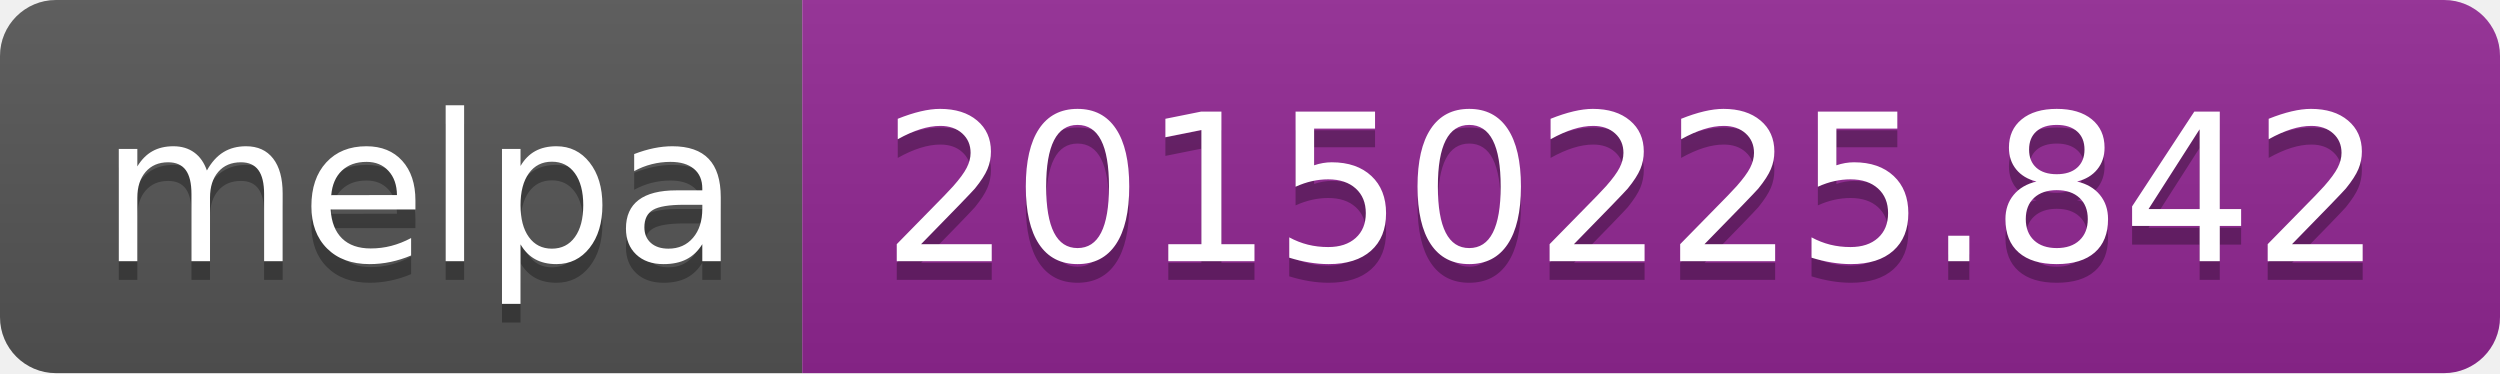
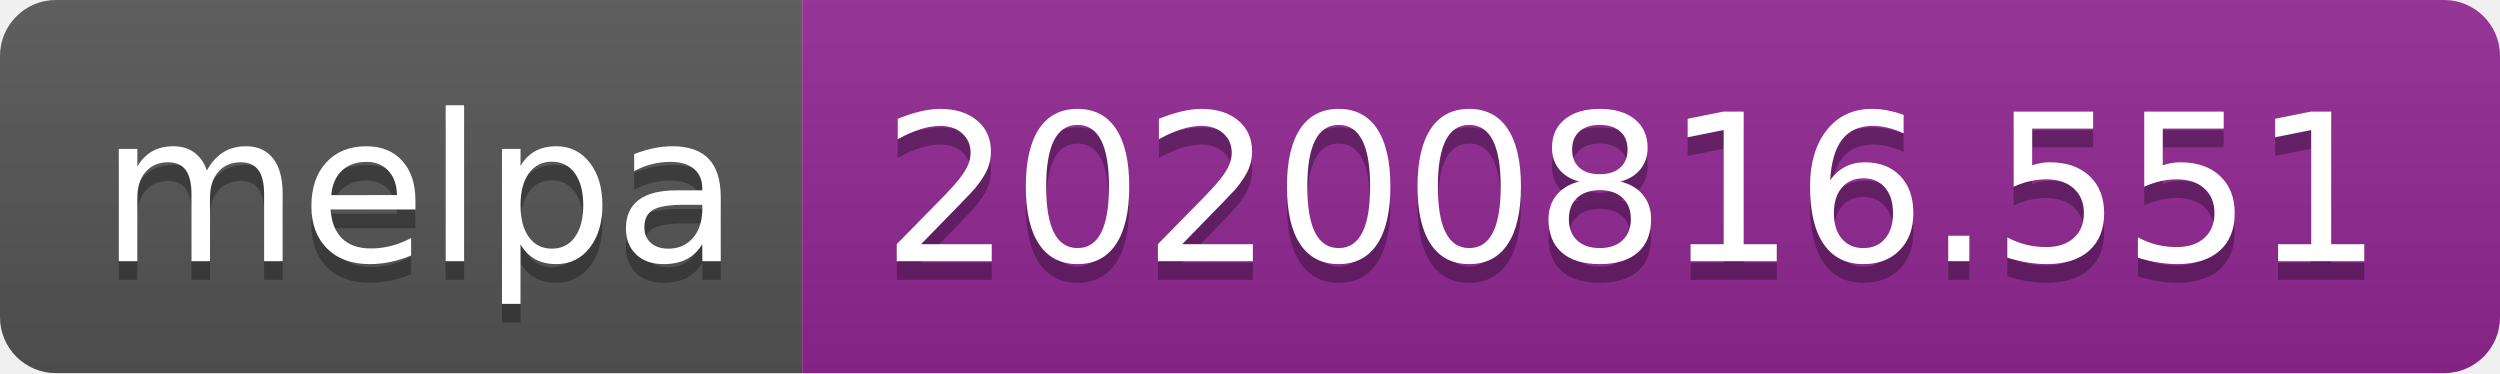
- <svg xmlns="http://www.w3.org/2000/svg" width="134" height="20" role="img" aria-label="melpa: 20150225.842">
+ <svg xmlns="http://www.w3.org/2000/svg" width="134" height="20" role="img" aria-label="melpa: 20200816.551">
  <linearGradient id="s" x2="0" y2="100%">
    <stop offset="0" stop-color="#bbb" stop-opacity=".1" />
    <stop offset="1" stop-opacity=".1" />
  </linearGradient>
  <clipPath id="r">
    <rect width="134" height="20" rx="3" fill="#fff" />
  </clipPath>
  <g clip-path="url(#r)">
    <rect width="43" height="20" fill="#555" />
    <rect x="43" width="91" height="20" fill="#922793" />
    <rect width="134" height="20" fill="url(#s)" />
  </g>
  <g fill="#fff" text-anchor="middle" font-family="Verdana,Geneva,DejaVu Sans,sans-serif" text-rendering="geometricPrecision" font-size="110">
    <text aria-hidden="true" x="225" y="150" fill="#010101" fill-opacity=".3" transform="scale(.1)" textLength="330">melpa</text>
    <text x="225" y="140" transform="scale(.1)" fill="#fff" textLength="330">melpa</text>
-     <text aria-hidden="true" x="875" y="150" fill="#010101" fill-opacity=".3" transform="scale(.1)" textLength="810">20150225.842</text>
-     <text x="875" y="140" transform="scale(.1)" fill="#fff" textLength="810">20150225.842</text>
+     <text aria-hidden="true" x="875" y="150" fill="#010101" fill-opacity=".3" transform="scale(.1)" textLength="810">20200816.551</text>
+     <text x="875" y="140" transform="scale(.1)" fill="#fff" textLength="810">20200816.551</text>
  </g>
</svg>
